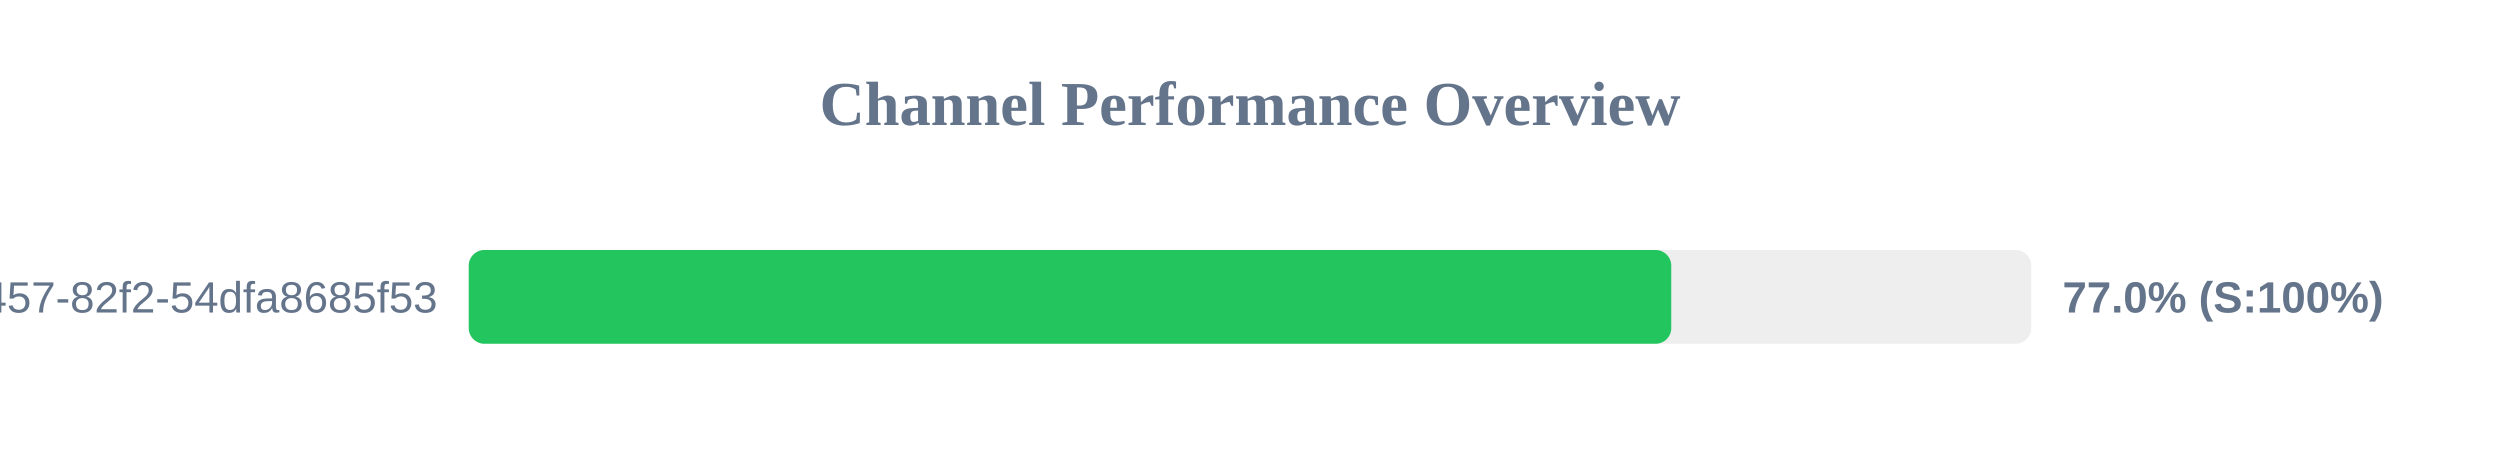
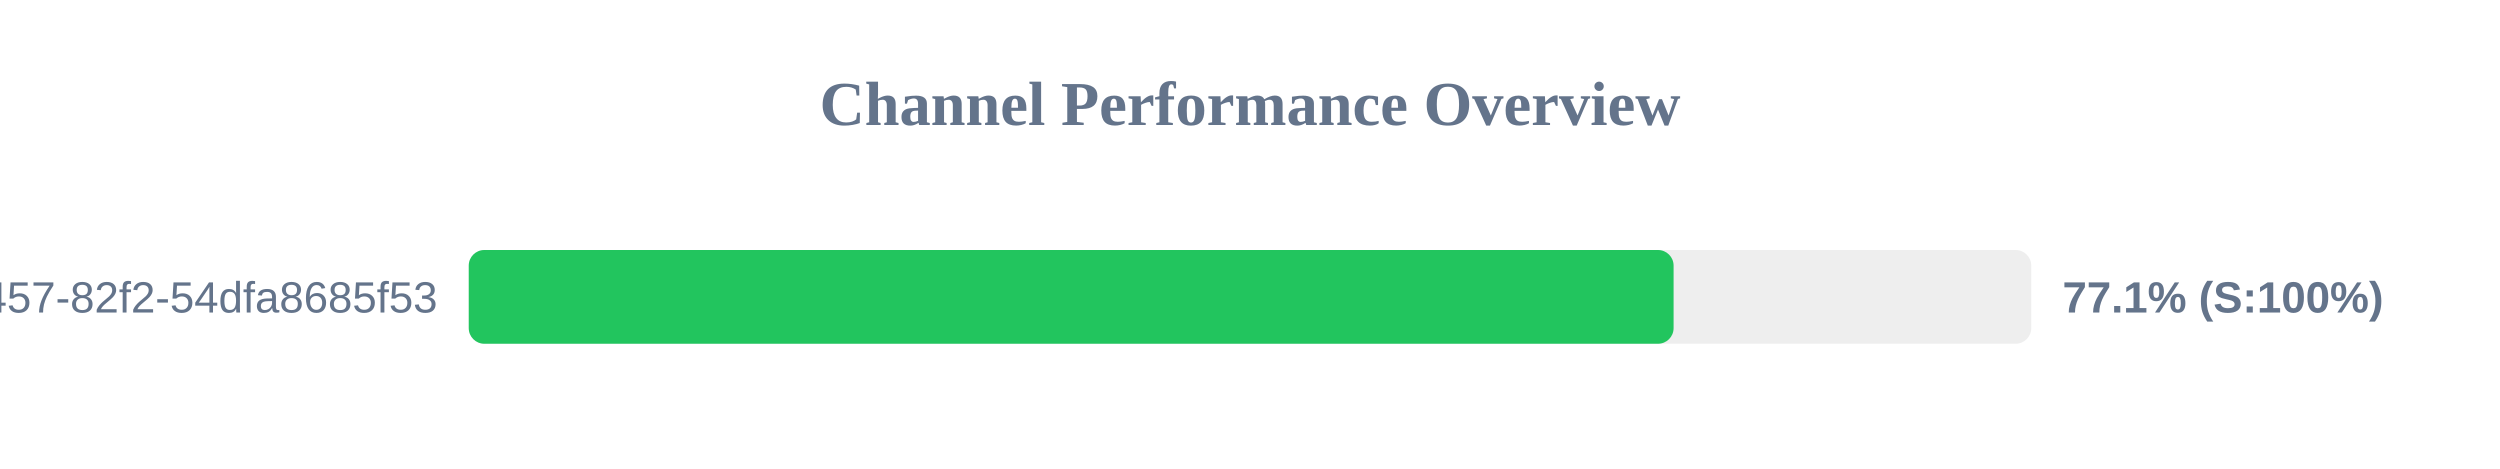
<svg xmlns="http://www.w3.org/2000/svg" width="800" height="150" version="1.1">
  <style>
        .row { font: 14px Arial; fill: #64748b; }
        .score { font: bold 14px Arial; fill: #64748b; }
    </style>
  <text x="400" y="40" text-anchor="middle" font-size="20px" font-weight="bold" fill="#64748b">Channel Performance Overview</text>
  <rect x="150" y="80" width="500" height="30" fill="#eee" rx="5" />
-   <rect x="150" y="80" width="384.8" height="30" fill="#22c55e" rx="5" />
+   <rect x="150" y="80" width="385.55" height="30" fill="#22c55e" rx="5" />
  <text x="140" y="100" text-anchor="end" class="row">?uuid=413c8b50-96bf-4457-82f2-54dfa8685f53</text>
-   <text x="660" y="100" text-anchor="start" class="score">77.0% (S:100%)</text>
+   <text x="660" y="100" text-anchor="start" class="score">77.1% (S:100%)</text>
</svg>
